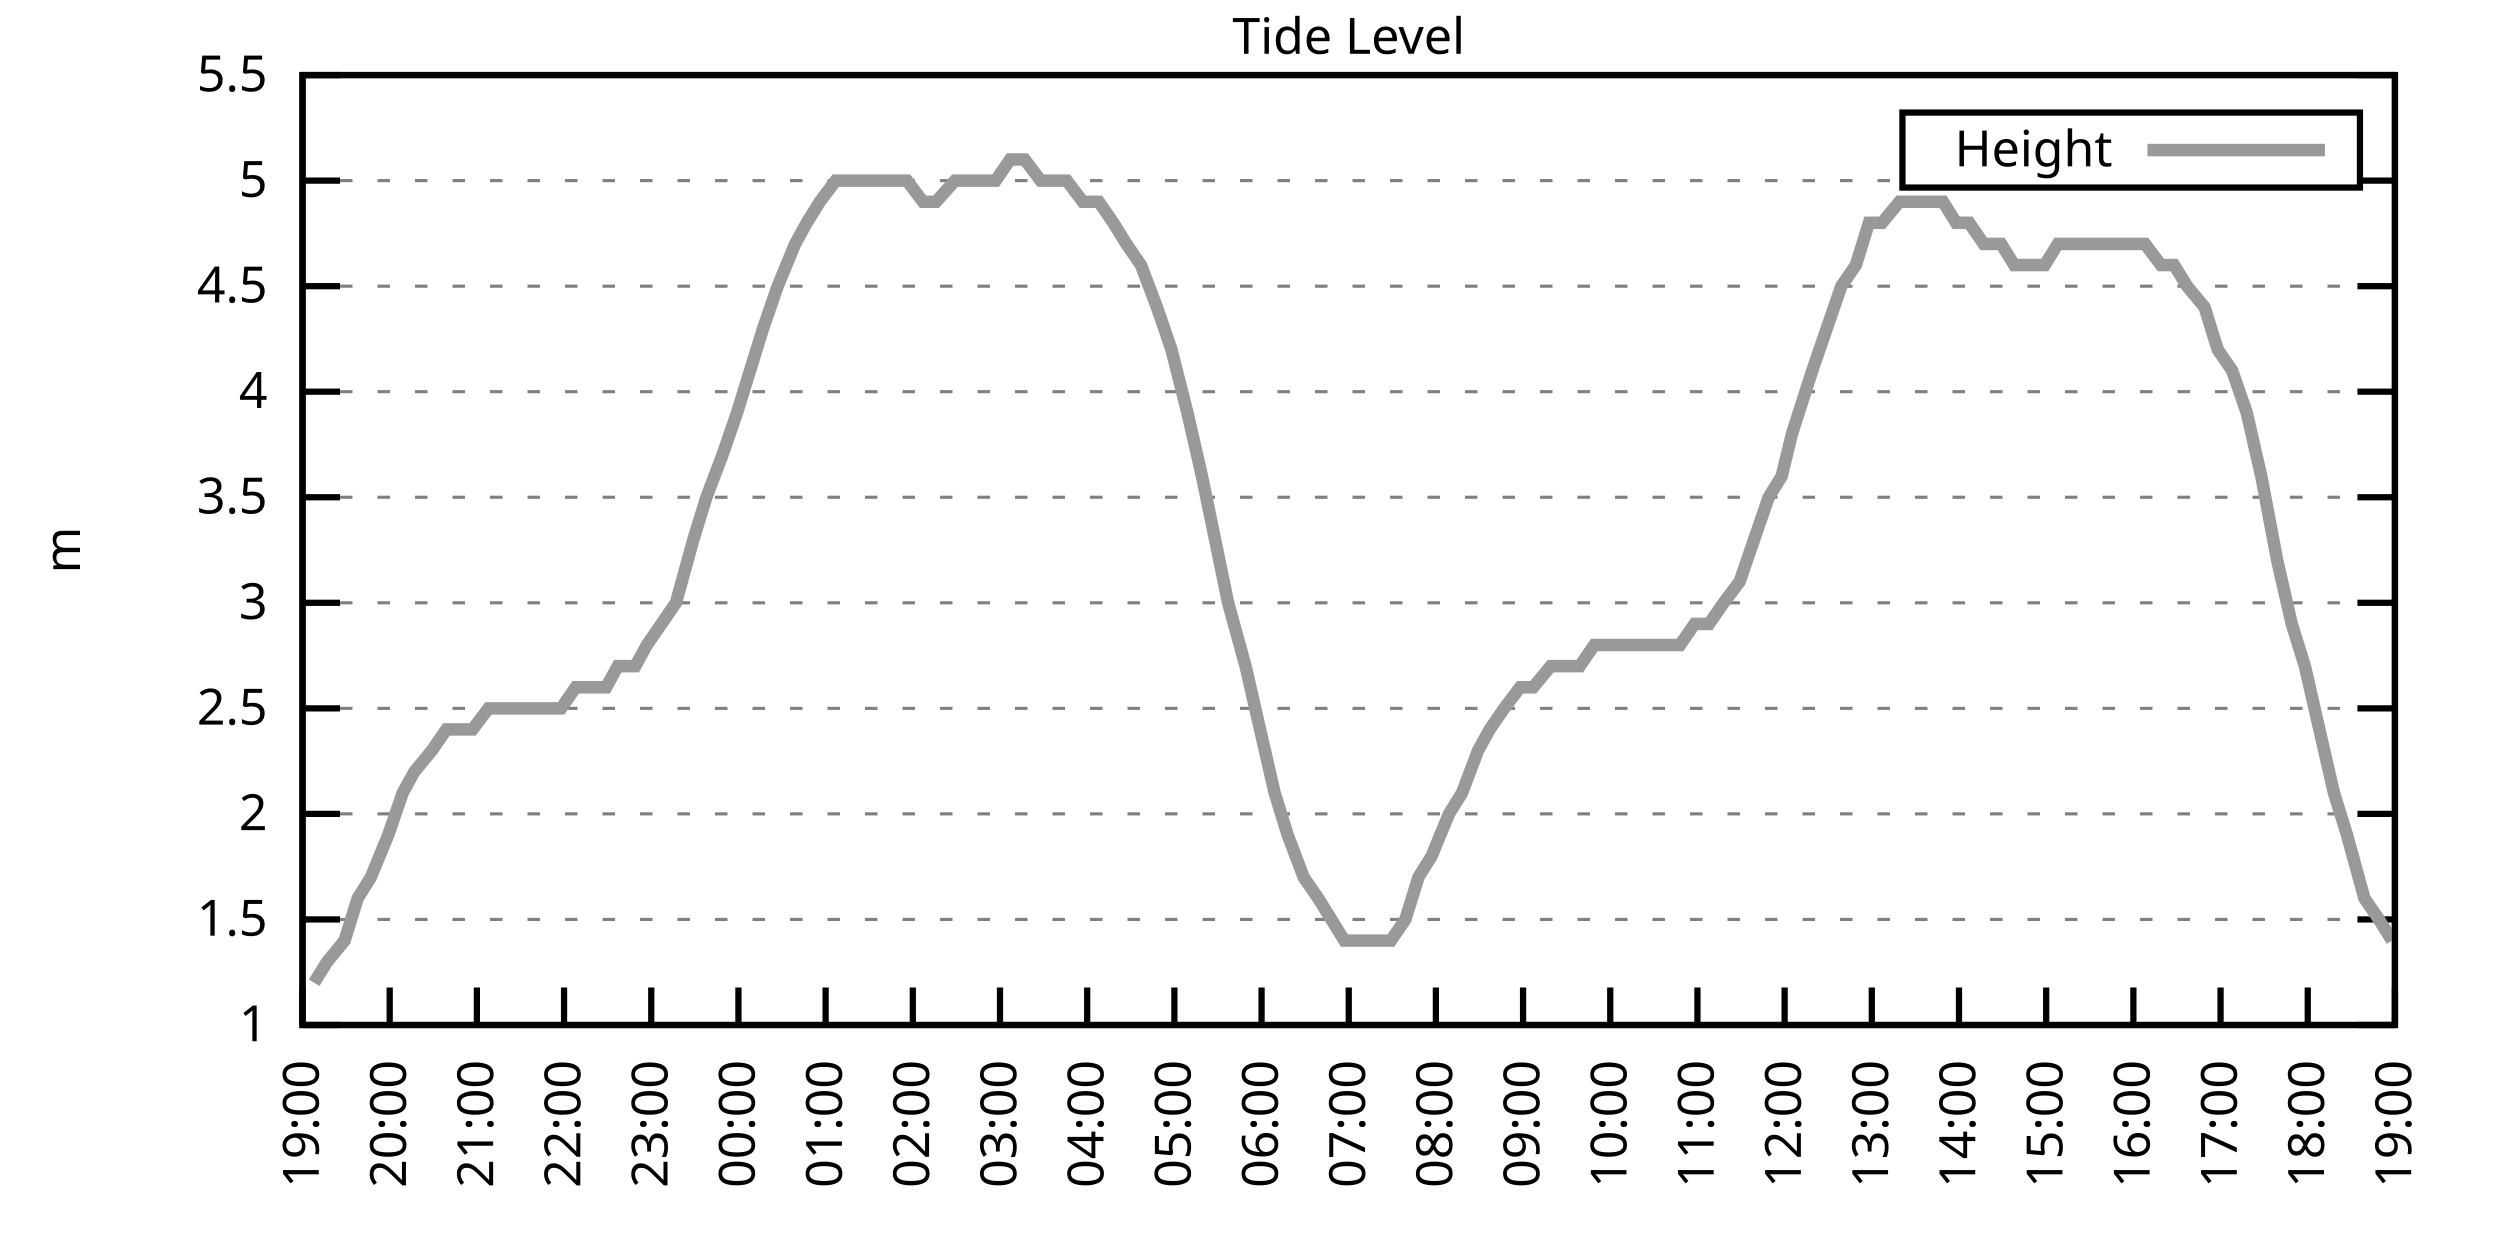
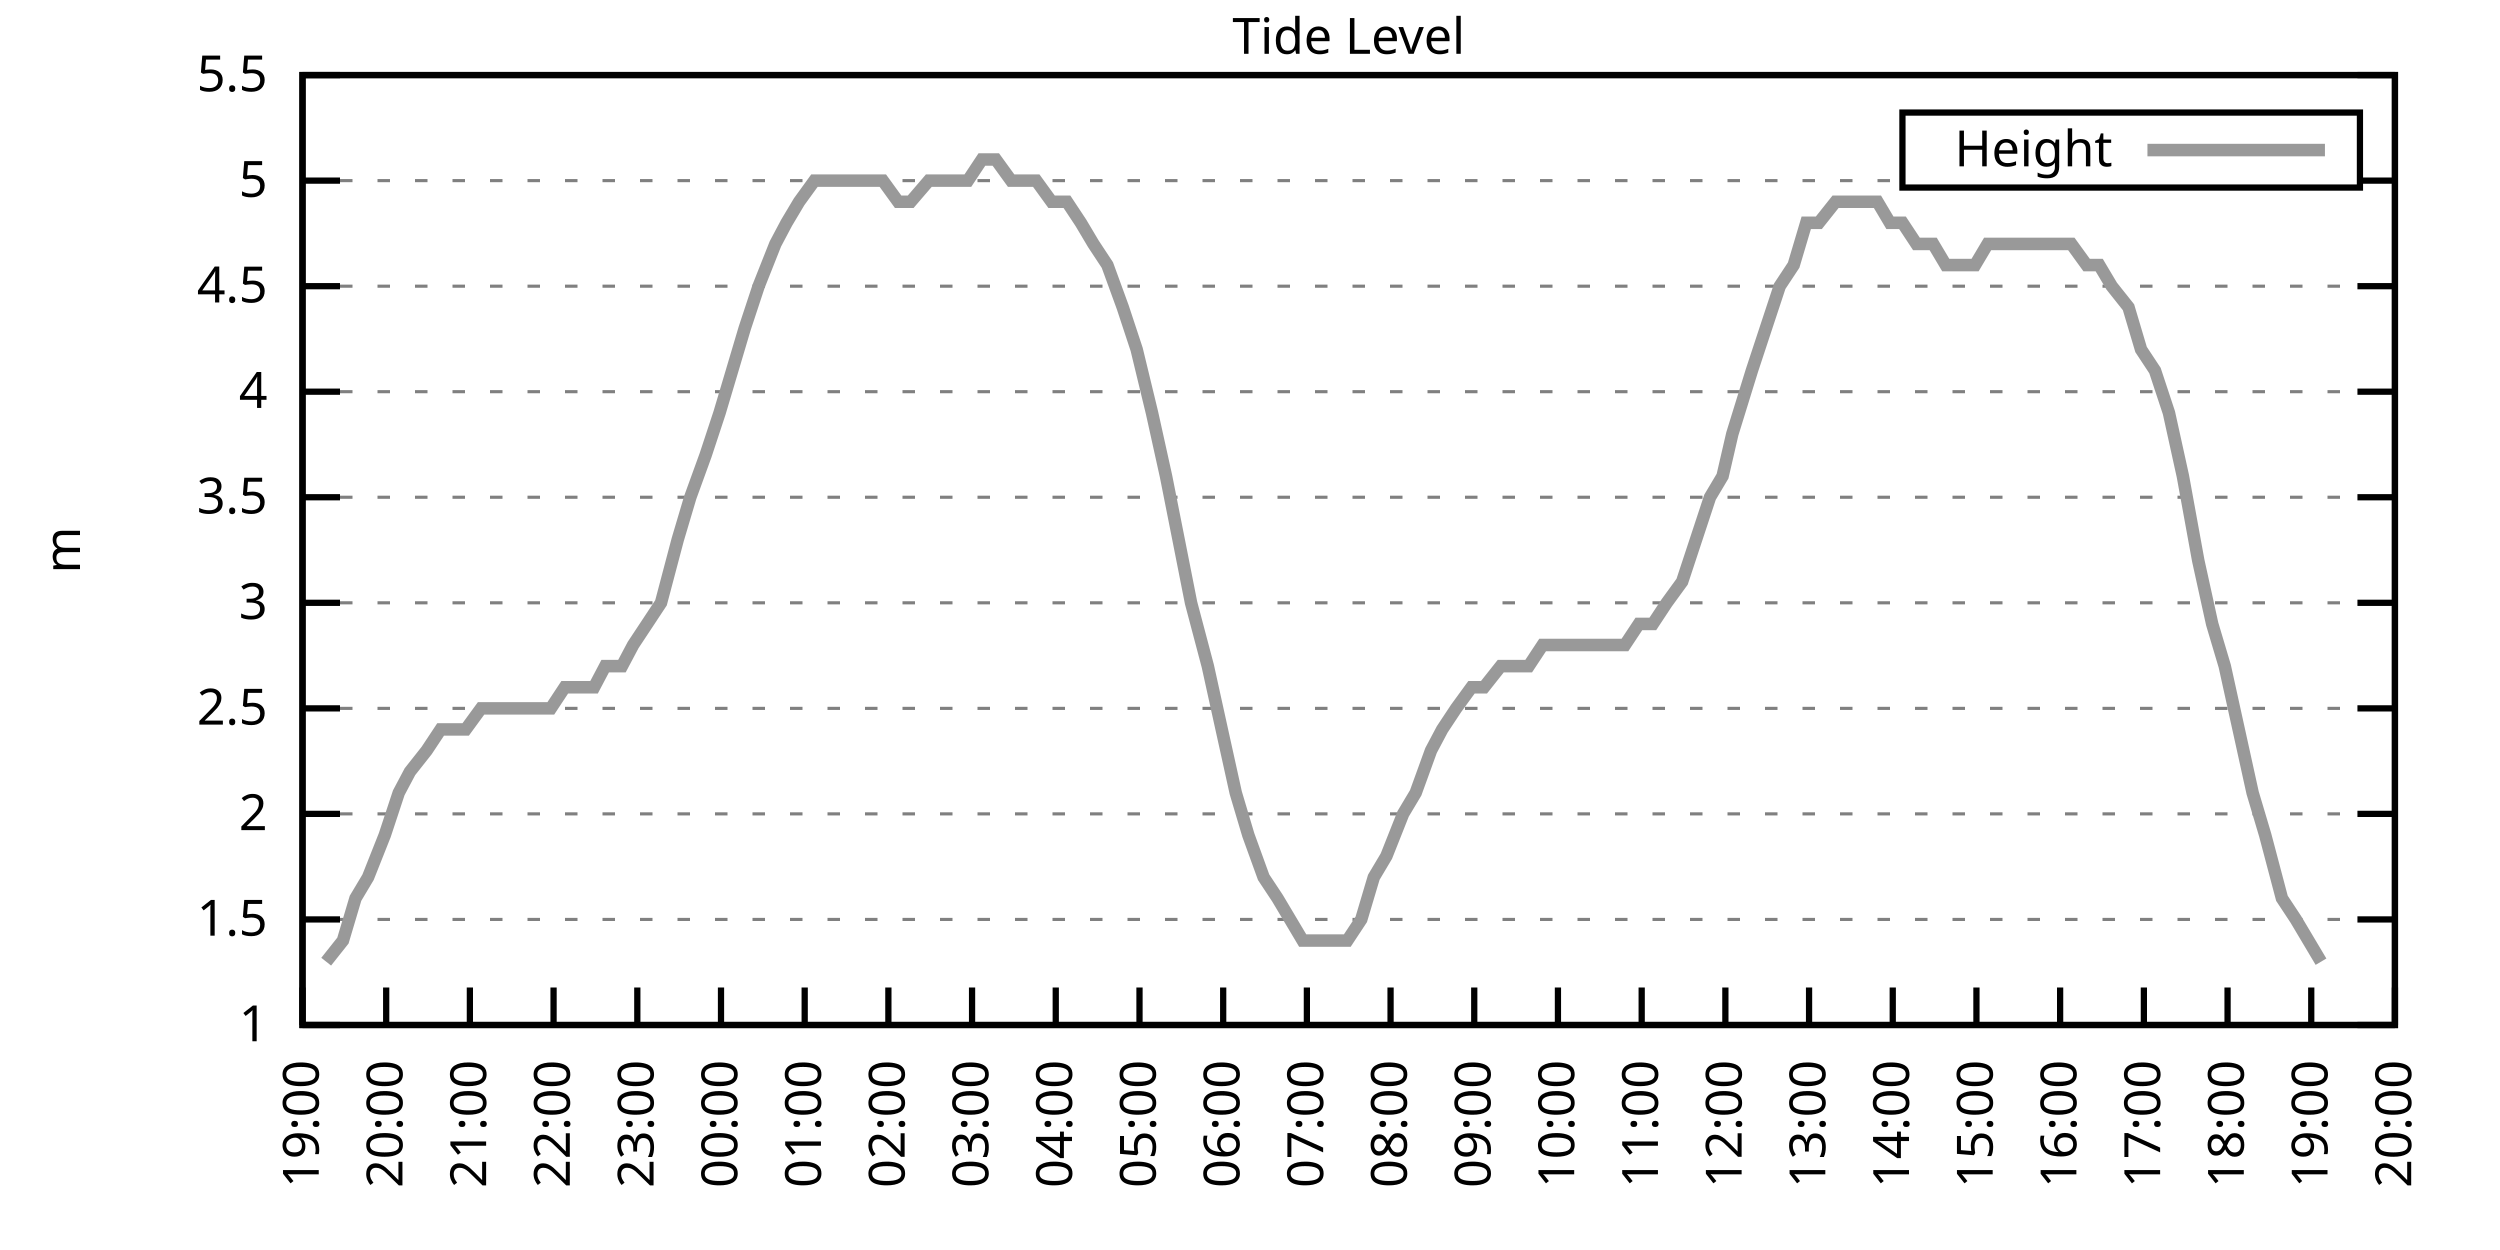
<svg xmlns="http://www.w3.org/2000/svg" xmlns:xlink="http://www.w3.org/1999/xlink" width="400" height="200" viewBox="0 0 400 200">
  <g id="gnuplot_canvas">
    <rect x="0" y="0" width="400" height="200" fill="none" />
    <defs>
      <circle id="gpDot" r="0.5" stroke-width="0.5" stroke="currentColor" />
      <path id="gpPt0" stroke-width="0.333" stroke="currentColor" d="M-1,0 h2 M0,-1 v2" />
      <path id="gpPt1" stroke-width="0.333" stroke="currentColor" d="M-1,-1 L1,1 M1,-1 L-1,1" />
      <path id="gpPt2" stroke-width="0.333" stroke="currentColor" d="M-1,0 L1,0 M0,-1 L0,1 M-1,-1 L1,1 M-1,1 L1,-1" />
      <rect id="gpPt3" stroke-width="0.333" stroke="currentColor" x="-1" y="-1" width="2" height="2" />
      <rect id="gpPt4" stroke-width="0.333" stroke="currentColor" fill="currentColor" x="-1" y="-1" width="2" height="2" />
      <circle id="gpPt5" stroke-width="0.333" stroke="currentColor" cx="0" cy="0" r="1" />
      <use xlink:href="#gpPt5" id="gpPt6" fill="currentColor" stroke="none" />
      <path id="gpPt7" stroke-width="0.333" stroke="currentColor" d="M0,-1.33 L-1.33,0.67 L1.33,0.67 z" />
      <use xlink:href="#gpPt7" id="gpPt8" fill="currentColor" stroke="none" />
      <use xlink:href="#gpPt7" id="gpPt9" stroke="currentColor" transform="rotate(180)" />
      <use xlink:href="#gpPt9" id="gpPt10" fill="currentColor" stroke="none" />
      <use xlink:href="#gpPt3" id="gpPt11" stroke="currentColor" transform="rotate(45)" />
      <use xlink:href="#gpPt11" id="gpPt12" fill="currentColor" stroke="none" />
      <path id="gpPt13" stroke-width="0.333" stroke="currentColor" d="M0,1.330 L1.265,0.411 L0.782,-1.067 L-0.782,-1.076 L-1.265,0.411 z" />
      <use xlink:href="#gpPt13" id="gpPt14" fill="currentColor" stroke="none" />
      <filter id="textbox" filterUnits="objectBoundingBox" x="0" y="0" height="1" width="1">
        <feFlood flood-color="white" flood-opacity="1" result="bgnd" />
        <feComposite in="SourceGraphic" in2="bgnd" operator="atop" />
      </filter>
      <filter id="greybox" filterUnits="objectBoundingBox" x="0" y="0" height="1" width="1">
        <feFlood flood-color="lightgrey" flood-opacity="1" result="grey" />
        <feComposite in="SourceGraphic" in2="grey" operator="atop" />
      </filter>
    </defs>
    <g fill="none" color="white" stroke="currentColor" stroke-width="1.00" stroke-linecap="butt" stroke-linejoin="miter">
</g>
    <g fill="none" color="black" stroke="currentColor" stroke-width="1.00" stroke-linecap="butt" stroke-linejoin="miter">
      <g stroke="none" shape-rendering="crispEdges">
        <polygon fill="rgb(255, 255, 255)" points="48.40,164.00 383.18,164.00 383.18,12.02 48.40,12.02 " />
      </g>
    </g>
    <g fill="none" color="black" stroke="currentColor" stroke-width="1.00" stroke-linecap="butt" stroke-linejoin="miter">
</g>
    <g fill="none" color="black" stroke="black" stroke-width="0.50" stroke-linecap="butt" stroke-linejoin="miter">
</g>
    <g fill="none" color="gray" stroke="currentColor" stroke-width="0.50" stroke-linecap="butt" stroke-linejoin="miter">
      <path stroke="gray" stroke-dasharray="2,4" class="gridline" d="M48.40,164.00 L383.19,164.00  " />
    </g>
    <g fill="none" color="gray" stroke="gray" stroke-width="1.00" stroke-linecap="butt" stroke-linejoin="miter">
</g>
    <g fill="none" color="black" stroke="currentColor" stroke-width="1.00" stroke-linecap="butt" stroke-linejoin="miter">
      <path stroke="black" d="M48.40,164.00 L54.40,164.00 M383.19,164.00 L377.19,164.00  " />
      <g transform="translate(42.80,166.60)" stroke="none" fill="black" font-family="Sans" font-size="8.00" text-anchor="end">
        <text>
          <tspan font-family="Sans"> 1</tspan>
        </text>
      </g>
    </g>
    <g fill="none" color="black" stroke="currentColor" stroke-width="1.00" stroke-linecap="butt" stroke-linejoin="miter">
</g>
    <g fill="none" color="black" stroke="black" stroke-width="0.50" stroke-linecap="butt" stroke-linejoin="miter">
</g>
    <g fill="none" color="gray" stroke="currentColor" stroke-width="0.50" stroke-linecap="butt" stroke-linejoin="miter">
      <path stroke="gray" stroke-dasharray="2,4" class="gridline" d="M48.40,147.11 L383.19,147.11  " />
    </g>
    <g fill="none" color="gray" stroke="gray" stroke-width="1.00" stroke-linecap="butt" stroke-linejoin="miter">
</g>
    <g fill="none" color="black" stroke="currentColor" stroke-width="1.00" stroke-linecap="butt" stroke-linejoin="miter">
      <path stroke="black" d="M48.40,147.11 L54.40,147.11 M383.19,147.11 L377.19,147.11  " />
      <g transform="translate(42.80,149.71)" stroke="none" fill="black" font-family="Sans" font-size="8.00" text-anchor="end">
        <text>
          <tspan font-family="Sans"> 1.5</tspan>
        </text>
      </g>
    </g>
    <g fill="none" color="black" stroke="currentColor" stroke-width="1.00" stroke-linecap="butt" stroke-linejoin="miter">
</g>
    <g fill="none" color="black" stroke="black" stroke-width="0.50" stroke-linecap="butt" stroke-linejoin="miter">
</g>
    <g fill="none" color="gray" stroke="currentColor" stroke-width="0.50" stroke-linecap="butt" stroke-linejoin="miter">
      <path stroke="gray" stroke-dasharray="2,4" class="gridline" d="M48.40,130.22 L383.19,130.22  " />
    </g>
    <g fill="none" color="gray" stroke="gray" stroke-width="1.00" stroke-linecap="butt" stroke-linejoin="miter">
</g>
    <g fill="none" color="black" stroke="currentColor" stroke-width="1.00" stroke-linecap="butt" stroke-linejoin="miter">
      <path stroke="black" d="M48.40,130.22 L54.40,130.22 M383.19,130.22 L377.19,130.22  " />
      <g transform="translate(42.80,132.82)" stroke="none" fill="black" font-family="Sans" font-size="8.00" text-anchor="end">
        <text>
          <tspan font-family="Sans"> 2</tspan>
        </text>
      </g>
    </g>
    <g fill="none" color="black" stroke="currentColor" stroke-width="1.00" stroke-linecap="butt" stroke-linejoin="miter">
</g>
    <g fill="none" color="black" stroke="black" stroke-width="0.50" stroke-linecap="butt" stroke-linejoin="miter">
</g>
    <g fill="none" color="gray" stroke="currentColor" stroke-width="0.50" stroke-linecap="butt" stroke-linejoin="miter">
      <path stroke="gray" stroke-dasharray="2,4" class="gridline" d="M48.40,113.34 L383.19,113.34  " />
    </g>
    <g fill="none" color="gray" stroke="gray" stroke-width="1.00" stroke-linecap="butt" stroke-linejoin="miter">
</g>
    <g fill="none" color="black" stroke="currentColor" stroke-width="1.00" stroke-linecap="butt" stroke-linejoin="miter">
      <path stroke="black" d="M48.40,113.34 L54.40,113.34 M383.19,113.34 L377.19,113.34  " />
      <g transform="translate(42.80,115.94)" stroke="none" fill="black" font-family="Sans" font-size="8.00" text-anchor="end">
        <text>
          <tspan font-family="Sans"> 2.5</tspan>
        </text>
      </g>
    </g>
    <g fill="none" color="black" stroke="currentColor" stroke-width="1.00" stroke-linecap="butt" stroke-linejoin="miter">
</g>
    <g fill="none" color="black" stroke="black" stroke-width="0.50" stroke-linecap="butt" stroke-linejoin="miter">
</g>
    <g fill="none" color="gray" stroke="currentColor" stroke-width="0.50" stroke-linecap="butt" stroke-linejoin="miter">
      <path stroke="gray" stroke-dasharray="2,4" class="gridline" d="M48.40,96.45 L383.19,96.45  " />
    </g>
    <g fill="none" color="gray" stroke="gray" stroke-width="1.00" stroke-linecap="butt" stroke-linejoin="miter">
</g>
    <g fill="none" color="black" stroke="currentColor" stroke-width="1.00" stroke-linecap="butt" stroke-linejoin="miter">
      <path stroke="black" d="M48.40,96.45 L54.40,96.45 M383.19,96.45 L377.19,96.45  " />
      <g transform="translate(42.80,99.05)" stroke="none" fill="black" font-family="Sans" font-size="8.00" text-anchor="end">
        <text>
          <tspan font-family="Sans"> 3</tspan>
        </text>
      </g>
    </g>
    <g fill="none" color="black" stroke="currentColor" stroke-width="1.00" stroke-linecap="butt" stroke-linejoin="miter">
</g>
    <g fill="none" color="black" stroke="black" stroke-width="0.50" stroke-linecap="butt" stroke-linejoin="miter">
</g>
    <g fill="none" color="gray" stroke="currentColor" stroke-width="0.50" stroke-linecap="butt" stroke-linejoin="miter">
      <path stroke="gray" stroke-dasharray="2,4" class="gridline" d="M48.40,79.56 L383.19,79.56  " />
    </g>
    <g fill="none" color="gray" stroke="gray" stroke-width="1.00" stroke-linecap="butt" stroke-linejoin="miter">
</g>
    <g fill="none" color="black" stroke="currentColor" stroke-width="1.00" stroke-linecap="butt" stroke-linejoin="miter">
      <path stroke="black" d="M48.40,79.56 L54.40,79.56 M383.19,79.56 L377.19,79.56  " />
      <g transform="translate(42.80,82.16)" stroke="none" fill="black" font-family="Sans" font-size="8.00" text-anchor="end">
        <text>
          <tspan font-family="Sans"> 3.5</tspan>
        </text>
      </g>
    </g>
    <g fill="none" color="black" stroke="currentColor" stroke-width="1.00" stroke-linecap="butt" stroke-linejoin="miter">
</g>
    <g fill="none" color="black" stroke="black" stroke-width="0.50" stroke-linecap="butt" stroke-linejoin="miter">
</g>
    <g fill="none" color="gray" stroke="currentColor" stroke-width="0.50" stroke-linecap="butt" stroke-linejoin="miter">
      <path stroke="gray" stroke-dasharray="2,4" class="gridline" d="M48.40,62.67 L383.19,62.67  " />
    </g>
    <g fill="none" color="gray" stroke="gray" stroke-width="1.00" stroke-linecap="butt" stroke-linejoin="miter">
</g>
    <g fill="none" color="black" stroke="currentColor" stroke-width="1.00" stroke-linecap="butt" stroke-linejoin="miter">
      <path stroke="black" d="M48.40,62.67 L54.40,62.67 M383.19,62.67 L377.19,62.67  " />
      <g transform="translate(42.80,65.27)" stroke="none" fill="black" font-family="Sans" font-size="8.00" text-anchor="end">
        <text>
          <tspan font-family="Sans"> 4</tspan>
        </text>
      </g>
    </g>
    <g fill="none" color="black" stroke="currentColor" stroke-width="1.00" stroke-linecap="butt" stroke-linejoin="miter">
</g>
    <g fill="none" color="black" stroke="black" stroke-width="0.50" stroke-linecap="butt" stroke-linejoin="miter">
</g>
    <g fill="none" color="gray" stroke="currentColor" stroke-width="0.50" stroke-linecap="butt" stroke-linejoin="miter">
      <path stroke="gray" stroke-dasharray="2,4" class="gridline" d="M48.40,45.79 L383.19,45.79  " />
    </g>
    <g fill="none" color="gray" stroke="gray" stroke-width="1.00" stroke-linecap="butt" stroke-linejoin="miter">
</g>
    <g fill="none" color="black" stroke="currentColor" stroke-width="1.00" stroke-linecap="butt" stroke-linejoin="miter">
      <path stroke="black" d="M48.40,45.79 L54.40,45.79 M383.19,45.79 L377.19,45.79  " />
      <g transform="translate(42.80,48.39)" stroke="none" fill="black" font-family="Sans" font-size="8.00" text-anchor="end">
        <text>
          <tspan font-family="Sans"> 4.5</tspan>
        </text>
      </g>
    </g>
    <g fill="none" color="black" stroke="currentColor" stroke-width="1.00" stroke-linecap="butt" stroke-linejoin="miter">
</g>
    <g fill="none" color="black" stroke="black" stroke-width="0.50" stroke-linecap="butt" stroke-linejoin="miter">
</g>
    <g fill="none" color="gray" stroke="currentColor" stroke-width="0.50" stroke-linecap="butt" stroke-linejoin="miter">
      <path stroke="gray" stroke-dasharray="2,4" class="gridline" d="M48.40,28.90 L304.39,28.90 M377.59,28.90 L383.19,28.90  " />
    </g>
    <g fill="none" color="gray" stroke="gray" stroke-width="1.00" stroke-linecap="butt" stroke-linejoin="miter">
</g>
    <g fill="none" color="black" stroke="currentColor" stroke-width="1.00" stroke-linecap="butt" stroke-linejoin="miter">
      <path stroke="black" d="M48.40,28.90 L54.40,28.90 M383.19,28.90 L377.19,28.90  " />
      <g transform="translate(42.80,31.50)" stroke="none" fill="black" font-family="Sans" font-size="8.00" text-anchor="end">
        <text>
          <tspan font-family="Sans"> 5</tspan>
        </text>
      </g>
    </g>
    <g fill="none" color="black" stroke="currentColor" stroke-width="1.00" stroke-linecap="butt" stroke-linejoin="miter">
</g>
    <g fill="none" color="black" stroke="black" stroke-width="0.50" stroke-linecap="butt" stroke-linejoin="miter">
</g>
    <g fill="none" color="gray" stroke="currentColor" stroke-width="0.50" stroke-linecap="butt" stroke-linejoin="miter">
      <path stroke="gray" stroke-dasharray="2,4" class="gridline" d="M48.40,12.01 L383.19,12.01  " />
    </g>
    <g fill="none" color="gray" stroke="gray" stroke-width="1.00" stroke-linecap="butt" stroke-linejoin="miter">
</g>
    <g fill="none" color="black" stroke="currentColor" stroke-width="1.00" stroke-linecap="butt" stroke-linejoin="miter">
      <path stroke="black" d="M48.40,12.01 L54.40,12.01 M383.19,12.01 L377.19,12.01  " />
      <g transform="translate(42.80,14.61)" stroke="none" fill="black" font-family="Sans" font-size="8.00" text-anchor="end">
        <text>
          <tspan font-family="Sans"> 5.5</tspan>
        </text>
      </g>
    </g>
    <g fill="none" color="black" stroke="currentColor" stroke-width="1.00" stroke-linecap="butt" stroke-linejoin="miter">
      <path stroke="black" d="M48.40,164.00 L48.40,158.00  " />
      <g transform="translate(51.00,169.60) rotate(270.00)" stroke="none" fill="black" font-family="Sans" font-size="8.00" text-anchor="end">
        <text>
          <tspan font-family="Sans">19:00</tspan>
        </text>
      </g>
    </g>
    <g fill="none" color="black" stroke="currentColor" stroke-width="1.00" stroke-linecap="butt" stroke-linejoin="miter">
-       <path stroke="black" d="M62.35,164.00 L62.35,158.00  " />
-       <g transform="translate(64.95,169.60) rotate(270.00)" stroke="none" fill="black" font-family="Sans" font-size="8.00" text-anchor="end">
+       <path stroke="black" d="M61.79,164.00 L61.79,158.00  " />
+       <g transform="translate(64.39,169.60) rotate(270.00)" stroke="none" fill="black" font-family="Sans" font-size="8.00" text-anchor="end">
        <text>
          <tspan font-family="Sans">20:00</tspan>
        </text>
      </g>
    </g>
    <g fill="none" color="black" stroke="currentColor" stroke-width="1.00" stroke-linecap="butt" stroke-linejoin="miter">
-       <path stroke="black" d="M76.30,164.00 L76.30,158.00  " />
-       <g transform="translate(78.90,169.60) rotate(270.00)" stroke="none" fill="black" font-family="Sans" font-size="8.00" text-anchor="end">
+       <path stroke="black" d="M75.18,164.00 L75.18,158.00  " />
+       <g transform="translate(77.78,169.60) rotate(270.00)" stroke="none" fill="black" font-family="Sans" font-size="8.00" text-anchor="end">
        <text>
          <tspan font-family="Sans">21:00</tspan>
        </text>
      </g>
    </g>
    <g fill="none" color="black" stroke="currentColor" stroke-width="1.00" stroke-linecap="butt" stroke-linejoin="miter">
-       <path stroke="black" d="M90.25,164.00 L90.25,158.00  " />
-       <g transform="translate(92.85,169.60) rotate(270.00)" stroke="none" fill="black" font-family="Sans" font-size="8.00" text-anchor="end">
+       <path stroke="black" d="M88.57,164.00 L88.57,158.00  " />
+       <g transform="translate(91.17,169.60) rotate(270.00)" stroke="none" fill="black" font-family="Sans" font-size="8.00" text-anchor="end">
        <text>
          <tspan font-family="Sans">22:00</tspan>
        </text>
      </g>
    </g>
    <g fill="none" color="black" stroke="currentColor" stroke-width="1.00" stroke-linecap="butt" stroke-linejoin="miter">
-       <path stroke="black" d="M104.20,164.00 L104.20,158.00  " />
-       <g transform="translate(106.80,169.60) rotate(270.00)" stroke="none" fill="black" font-family="Sans" font-size="8.00" text-anchor="end">
+       <path stroke="black" d="M101.97,164.00 L101.97,158.00  " />
+       <g transform="translate(104.57,169.60) rotate(270.00)" stroke="none" fill="black" font-family="Sans" font-size="8.00" text-anchor="end">
        <text>
          <tspan font-family="Sans">23:00</tspan>
        </text>
      </g>
    </g>
    <g fill="none" color="black" stroke="currentColor" stroke-width="1.00" stroke-linecap="butt" stroke-linejoin="miter">
-       <path stroke="black" d="M118.15,164.00 L118.15,158.00  " />
-       <g transform="translate(120.75,169.60) rotate(270.00)" stroke="none" fill="black" font-family="Sans" font-size="8.00" text-anchor="end">
+       <path stroke="black" d="M115.36,164.00 L115.36,158.00  " />
+       <g transform="translate(117.96,169.60) rotate(270.00)" stroke="none" fill="black" font-family="Sans" font-size="8.00" text-anchor="end">
        <text>
          <tspan font-family="Sans">00:00</tspan>
        </text>
      </g>
    </g>
    <g fill="none" color="black" stroke="currentColor" stroke-width="1.00" stroke-linecap="butt" stroke-linejoin="miter">
-       <path stroke="black" d="M132.10,164.00 L132.10,158.00  " />
-       <g transform="translate(134.70,169.60) rotate(270.00)" stroke="none" fill="black" font-family="Sans" font-size="8.00" text-anchor="end">
+       <path stroke="black" d="M128.75,164.00 L128.75,158.00  " />
+       <g transform="translate(131.35,169.60) rotate(270.00)" stroke="none" fill="black" font-family="Sans" font-size="8.00" text-anchor="end">
        <text>
          <tspan font-family="Sans">01:00</tspan>
        </text>
      </g>
    </g>
    <g fill="none" color="black" stroke="currentColor" stroke-width="1.00" stroke-linecap="butt" stroke-linejoin="miter">
-       <path stroke="black" d="M146.05,164.00 L146.05,158.00  " />
-       <g transform="translate(148.65,169.60) rotate(270.00)" stroke="none" fill="black" font-family="Sans" font-size="8.00" text-anchor="end">
+       <path stroke="black" d="M142.14,164.00 L142.14,158.00  " />
+       <g transform="translate(144.74,169.60) rotate(270.00)" stroke="none" fill="black" font-family="Sans" font-size="8.00" text-anchor="end">
        <text>
          <tspan font-family="Sans">02:00</tspan>
        </text>
      </g>
    </g>
    <g fill="none" color="black" stroke="currentColor" stroke-width="1.00" stroke-linecap="butt" stroke-linejoin="miter">
-       <path stroke="black" d="M160.00,164.00 L160.00,158.00  " />
-       <g transform="translate(162.60,169.60) rotate(270.00)" stroke="none" fill="black" font-family="Sans" font-size="8.00" text-anchor="end">
+       <path stroke="black" d="M155.53,164.00 L155.53,158.00  " />
+       <g transform="translate(158.13,169.60) rotate(270.00)" stroke="none" fill="black" font-family="Sans" font-size="8.00" text-anchor="end">
        <text>
          <tspan font-family="Sans">03:00</tspan>
        </text>
      </g>
    </g>
    <g fill="none" color="black" stroke="currentColor" stroke-width="1.00" stroke-linecap="butt" stroke-linejoin="miter">
-       <path stroke="black" d="M173.95,164.00 L173.95,158.00  " />
-       <g transform="translate(176.55,169.60) rotate(270.00)" stroke="none" fill="black" font-family="Sans" font-size="8.00" text-anchor="end">
+       <path stroke="black" d="M168.92,164.00 L168.92,158.00  " />
+       <g transform="translate(171.52,169.60) rotate(270.00)" stroke="none" fill="black" font-family="Sans" font-size="8.00" text-anchor="end">
        <text>
          <tspan font-family="Sans">04:00</tspan>
        </text>
      </g>
    </g>
    <g fill="none" color="black" stroke="currentColor" stroke-width="1.00" stroke-linecap="butt" stroke-linejoin="miter">
-       <path stroke="black" d="M187.90,164.00 L187.90,158.00  " />
-       <g transform="translate(190.50,169.60) rotate(270.00)" stroke="none" fill="black" font-family="Sans" font-size="8.00" text-anchor="end">
+       <path stroke="black" d="M182.32,164.00 L182.32,158.00  " />
+       <g transform="translate(184.92,169.60) rotate(270.00)" stroke="none" fill="black" font-family="Sans" font-size="8.00" text-anchor="end">
        <text>
          <tspan font-family="Sans">05:00</tspan>
        </text>
      </g>
    </g>
    <g fill="none" color="black" stroke="currentColor" stroke-width="1.00" stroke-linecap="butt" stroke-linejoin="miter">
-       <path stroke="black" d="M201.85,164.00 L201.85,158.00  " />
-       <g transform="translate(204.45,169.60) rotate(270.00)" stroke="none" fill="black" font-family="Sans" font-size="8.00" text-anchor="end">
+       <path stroke="black" d="M195.71,164.00 L195.71,158.00  " />
+       <g transform="translate(198.31,169.60) rotate(270.00)" stroke="none" fill="black" font-family="Sans" font-size="8.00" text-anchor="end">
        <text>
          <tspan font-family="Sans">06:00</tspan>
        </text>
      </g>
    </g>
    <g fill="none" color="black" stroke="currentColor" stroke-width="1.00" stroke-linecap="butt" stroke-linejoin="miter">
-       <path stroke="black" d="M215.80,164.00 L215.80,158.00  " />
-       <g transform="translate(218.40,169.60) rotate(270.00)" stroke="none" fill="black" font-family="Sans" font-size="8.00" text-anchor="end">
+       <path stroke="black" d="M209.10,164.00 L209.10,158.00  " />
+       <g transform="translate(211.70,169.60) rotate(270.00)" stroke="none" fill="black" font-family="Sans" font-size="8.00" text-anchor="end">
        <text>
          <tspan font-family="Sans">07:00</tspan>
        </text>
      </g>
    </g>
    <g fill="none" color="black" stroke="currentColor" stroke-width="1.00" stroke-linecap="butt" stroke-linejoin="miter">
-       <path stroke="black" d="M229.74,164.00 L229.74,158.00  " />
-       <g transform="translate(232.34,169.60) rotate(270.00)" stroke="none" fill="black" font-family="Sans" font-size="8.00" text-anchor="end">
+       <path stroke="black" d="M222.49,164.00 L222.49,158.00  " />
+       <g transform="translate(225.09,169.60) rotate(270.00)" stroke="none" fill="black" font-family="Sans" font-size="8.00" text-anchor="end">
        <text>
          <tspan font-family="Sans">08:00</tspan>
        </text>
      </g>
    </g>
    <g fill="none" color="black" stroke="currentColor" stroke-width="1.00" stroke-linecap="butt" stroke-linejoin="miter">
-       <path stroke="black" d="M243.69,164.00 L243.69,158.00  " />
-       <g transform="translate(246.29,169.60) rotate(270.00)" stroke="none" fill="black" font-family="Sans" font-size="8.00" text-anchor="end">
+       <path stroke="black" d="M235.88,164.00 L235.88,158.00  " />
+       <g transform="translate(238.48,169.60) rotate(270.00)" stroke="none" fill="black" font-family="Sans" font-size="8.00" text-anchor="end">
        <text>
          <tspan font-family="Sans">09:00</tspan>
        </text>
      </g>
    </g>
    <g fill="none" color="black" stroke="currentColor" stroke-width="1.00" stroke-linecap="butt" stroke-linejoin="miter">
-       <path stroke="black" d="M257.64,164.00 L257.64,158.00  " />
-       <g transform="translate(260.24,169.60) rotate(270.00)" stroke="none" fill="black" font-family="Sans" font-size="8.00" text-anchor="end">
+       <path stroke="black" d="M249.27,164.00 L249.27,158.00  " />
+       <g transform="translate(251.87,169.60) rotate(270.00)" stroke="none" fill="black" font-family="Sans" font-size="8.00" text-anchor="end">
        <text>
          <tspan font-family="Sans">10:00</tspan>
        </text>
      </g>
    </g>
    <g fill="none" color="black" stroke="currentColor" stroke-width="1.00" stroke-linecap="butt" stroke-linejoin="miter">
-       <path stroke="black" d="M271.59,164.00 L271.59,158.00  " />
-       <g transform="translate(274.19,169.60) rotate(270.00)" stroke="none" fill="black" font-family="Sans" font-size="8.00" text-anchor="end">
+       <path stroke="black" d="M262.67,164.00 L262.67,158.00  " />
+       <g transform="translate(265.27,169.60) rotate(270.00)" stroke="none" fill="black" font-family="Sans" font-size="8.00" text-anchor="end">
        <text>
          <tspan font-family="Sans">11:00</tspan>
        </text>
      </g>
    </g>
    <g fill="none" color="black" stroke="currentColor" stroke-width="1.00" stroke-linecap="butt" stroke-linejoin="miter">
-       <path stroke="black" d="M285.54,164.00 L285.54,158.00  " />
-       <g transform="translate(288.14,169.60) rotate(270.00)" stroke="none" fill="black" font-family="Sans" font-size="8.00" text-anchor="end">
+       <path stroke="black" d="M276.06,164.00 L276.06,158.00  " />
+       <g transform="translate(278.66,169.60) rotate(270.00)" stroke="none" fill="black" font-family="Sans" font-size="8.00" text-anchor="end">
        <text>
          <tspan font-family="Sans">12:00</tspan>
        </text>
      </g>
    </g>
    <g fill="none" color="black" stroke="currentColor" stroke-width="1.00" stroke-linecap="butt" stroke-linejoin="miter">
-       <path stroke="black" d="M299.49,164.00 L299.49,158.00  " />
-       <g transform="translate(302.09,169.60) rotate(270.00)" stroke="none" fill="black" font-family="Sans" font-size="8.00" text-anchor="end">
+       <path stroke="black" d="M289.45,164.00 L289.45,158.00  " />
+       <g transform="translate(292.05,169.60) rotate(270.00)" stroke="none" fill="black" font-family="Sans" font-size="8.00" text-anchor="end">
        <text>
          <tspan font-family="Sans">13:00</tspan>
        </text>
      </g>
    </g>
    <g fill="none" color="black" stroke="currentColor" stroke-width="1.00" stroke-linecap="butt" stroke-linejoin="miter">
-       <path stroke="black" d="M313.44,164.00 L313.44,158.00  " />
-       <g transform="translate(316.04,169.60) rotate(270.00)" stroke="none" fill="black" font-family="Sans" font-size="8.00" text-anchor="end">
+       <path stroke="black" d="M302.84,164.00 L302.84,158.00  " />
+       <g transform="translate(305.44,169.60) rotate(270.00)" stroke="none" fill="black" font-family="Sans" font-size="8.00" text-anchor="end">
        <text>
          <tspan font-family="Sans">14:00</tspan>
        </text>
      </g>
    </g>
    <g fill="none" color="black" stroke="currentColor" stroke-width="1.00" stroke-linecap="butt" stroke-linejoin="miter">
-       <path stroke="black" d="M327.39,164.00 L327.39,158.00  " />
-       <g transform="translate(329.99,169.60) rotate(270.00)" stroke="none" fill="black" font-family="Sans" font-size="8.00" text-anchor="end">
+       <path stroke="black" d="M316.23,164.00 L316.23,158.00  " />
+       <g transform="translate(318.83,169.60) rotate(270.00)" stroke="none" fill="black" font-family="Sans" font-size="8.00" text-anchor="end">
        <text>
          <tspan font-family="Sans">15:00</tspan>
        </text>
      </g>
    </g>
    <g fill="none" color="black" stroke="currentColor" stroke-width="1.00" stroke-linecap="butt" stroke-linejoin="miter">
-       <path stroke="black" d="M341.34,164.00 L341.34,158.00  " />
-       <g transform="translate(343.94,169.60) rotate(270.00)" stroke="none" fill="black" font-family="Sans" font-size="8.00" text-anchor="end">
+       <path stroke="black" d="M329.62,164.00 L329.62,158.00  " />
+       <g transform="translate(332.22,169.60) rotate(270.00)" stroke="none" fill="black" font-family="Sans" font-size="8.00" text-anchor="end">
        <text>
          <tspan font-family="Sans">16:00</tspan>
        </text>
      </g>
    </g>
    <g fill="none" color="black" stroke="currentColor" stroke-width="1.00" stroke-linecap="butt" stroke-linejoin="miter">
-       <path stroke="black" d="M355.29,164.00 L355.29,158.00  " />
-       <g transform="translate(357.89,169.60) rotate(270.00)" stroke="none" fill="black" font-family="Sans" font-size="8.00" text-anchor="end">
+       <path stroke="black" d="M343.02,164.00 L343.02,158.00  " />
+       <g transform="translate(345.62,169.60) rotate(270.00)" stroke="none" fill="black" font-family="Sans" font-size="8.00" text-anchor="end">
        <text>
          <tspan font-family="Sans">17:00</tspan>
        </text>
      </g>
    </g>
    <g fill="none" color="black" stroke="currentColor" stroke-width="1.00" stroke-linecap="butt" stroke-linejoin="miter">
-       <path stroke="black" d="M369.24,164.00 L369.24,158.00  " />
-       <g transform="translate(371.84,169.60) rotate(270.00)" stroke="none" fill="black" font-family="Sans" font-size="8.00" text-anchor="end">
+       <path stroke="black" d="M356.41,164.00 L356.41,158.00  " />
+       <g transform="translate(359.01,169.60) rotate(270.00)" stroke="none" fill="black" font-family="Sans" font-size="8.00" text-anchor="end">
        <text>
          <tspan font-family="Sans">18:00</tspan>
+         </text>
+       </g>
+     </g>
+     <g fill="none" color="black" stroke="currentColor" stroke-width="1.00" stroke-linecap="butt" stroke-linejoin="miter">
+       <path stroke="black" d="M369.80,164.00 L369.80,158.00  " />
+       <g transform="translate(372.40,169.60) rotate(270.00)" stroke="none" fill="black" font-family="Sans" font-size="8.00" text-anchor="end">
+         <text>
+           <tspan font-family="Sans">19:00</tspan>
        </text>
      </g>
    </g>
    <g fill="none" color="black" stroke="currentColor" stroke-width="1.00" stroke-linecap="butt" stroke-linejoin="miter">
      <path stroke="black" d="M383.19,164.00 L383.19,158.00  " />
      <g transform="translate(385.79,169.60) rotate(270.00)" stroke="none" fill="black" font-family="Sans" font-size="8.00" text-anchor="end">
        <text>
-           <tspan font-family="Sans">19:00</tspan>
+           <tspan font-family="Sans">20:00</tspan>
        </text>
      </g>
    </g>
    <g fill="none" color="black" stroke="currentColor" stroke-width="1.00" stroke-linecap="butt" stroke-linejoin="miter">
</g>
    <g fill="none" color="black" stroke="currentColor" stroke-width="1.00" stroke-linecap="butt" stroke-linejoin="miter">
      <path stroke="black" d="M48.40,12.01 L48.40,164.00 L383.19,164.00 L383.19,12.01 L48.40,12.01 Z  " />
    </g>
    <g fill="none" color="black" stroke="currentColor" stroke-width="1.00" stroke-linecap="butt" stroke-linejoin="miter">
</g>
    <g fill="none" color="black" stroke="currentColor" stroke-width="1.00" stroke-linecap="butt" stroke-linejoin="miter">
      <path stroke="black" d="M304.39,30.01 L304.39,18.01 L377.59,18.01 L377.59,30.01 L304.39,30.01 Z  " />
    </g>
    <g id="Tide_level_plot_1">
      <g fill="none" color="white" stroke="black" stroke-width="2.00" stroke-linecap="butt" stroke-linejoin="miter">
</g>
      <g fill="none" color="black" stroke="currentColor" stroke-width="2.00" stroke-linecap="butt" stroke-linejoin="miter">
        <g transform="translate(337.99,26.61)" stroke="none" fill="black" font-family="Sans" font-size="8.00" text-anchor="end">
          <text>
            <tspan font-family="Sans">Height</tspan>
          </text>
        </g>
      </g>
      <g fill="none" color="black" stroke="currentColor" stroke-width="2.00" stroke-linecap="butt" stroke-linejoin="miter">
-         <path stroke="rgb(153, 153, 153)" d="M343.59,24.01 L371.99,24.01 M50.26,157.24 L52.35,153.87 L55.14,150.49 L57.23,143.73 L59.33,140.36 L62.12,133.60   L64.44,126.85 L66.30,123.47 L69.09,120.09 L71.42,116.71 L73.51,116.71 L75.60,116.71 L78.16,113.34 L80.72,113.34   L82.58,113.34 L85.37,113.34 L87.69,113.34 L89.78,113.34 L92.11,109.96 L94.67,109.96 L96.99,109.96 L98.85,106.58   L101.64,106.58 L103.50,103.20 L105.83,99.83 L108.15,96.45 L110.94,86.32 L113.03,79.56 L115.59,72.81 L117.92,66.05   L120.01,59.30 L122.10,52.54 L124.43,45.79 L127.22,39.03 L129.08,35.65 L131.17,32.28 L133.72,28.90 L136.05,28.90   L138.14,28.90 L140.93,28.90 L143.49,28.90 L145.12,28.90 L147.67,32.28 L149.77,32.28 L152.79,28.90 L154.65,28.90   L157.21,28.90 L159.30,28.90 L161.62,25.52 L163.95,25.52 L166.51,28.90 L168.83,28.90 L170.69,28.90 L173.25,32.28   L175.81,32.28 L178.13,35.65 L180.22,39.03 L182.55,42.41 L185.11,49.16 L187.43,55.92 L189.99,66.05 L192.31,76.18   L194.41,86.32 L196.50,96.45 L199.29,106.58 L201.61,116.71 L203.94,126.85 L206.03,133.60 L208.59,140.36 L210.91,143.73   L213.01,147.11 L215.10,150.49 L217.89,150.49 L220.21,150.49 L222.54,150.49 L224.86,147.11 L226.95,140.36 L229.05,136.98   L231.84,130.22 L233.93,126.85 L236.49,120.09 L238.35,116.71 L240.67,113.34 L243.23,109.96 L245.32,109.96 L248.11,106.58   L249.97,106.58 L252.76,106.58 L255.09,103.20 L257.18,103.20 L259.74,103.20 L262.06,103.20 L264.39,103.20 L266.48,103.20   L268.80,103.20 L271.13,99.83 L273.45,99.83 L275.78,96.45 L278.34,93.07 L280.66,86.32 L282.99,79.56 L285.08,76.18   L286.71,69.43 L289.96,59.30 L292.29,52.54 L294.61,45.79 L296.94,42.41 L299.03,35.65 L301.12,35.65 L303.91,32.28   L306.23,32.28 L308.33,32.28 L310.88,32.28 L312.98,35.65 L315.07,35.65 L317.39,39.03 L320.18,39.03 L322.28,42.41   L324.83,42.41 L327.16,42.41 L329.25,39.03 L331.34,39.03 L333.67,39.03 L336.46,39.03 L338.55,39.03 L340.64,39.03   L343.20,39.03 L345.76,42.41 L347.85,42.41 L349.94,45.79 L352.73,49.16 L354.83,55.92 L357.15,59.30 L359.48,66.05   L361.80,76.18 L364.36,89.69 L366.68,99.83 L368.78,106.58 L371.10,116.71 L373.43,126.85 L375.52,133.60 L378.31,143.73   L380.63,147.11 L382.73,150.49  " />
+         <path stroke="rgb(153, 153, 153)" d="M343.59,24.01 L371.99,24.01 M52.19,153.87 L54.87,150.49 L56.88,143.73 L58.89,140.36 L61.57,133.60 L63.80,126.85   L65.59,123.47 L68.26,120.09 L70.50,116.71 L72.50,116.71 L74.51,116.71 L76.97,113.34 L79.42,113.34 L81.21,113.34   L83.89,113.34 L86.12,113.34 L88.13,113.34 L90.36,109.96 L92.82,109.96 L95.05,109.96 L96.83,106.58 L99.51,106.58   L101.30,103.20 L103.53,99.83 L105.76,96.45 L108.44,86.32 L110.45,79.56 L112.90,72.81 L115.13,66.05 L117.14,59.30   L119.15,52.54 L121.38,45.79 L124.06,39.03 L125.85,35.65 L127.86,32.28 L130.31,28.90 L132.54,28.90 L134.55,28.90   L137.23,28.90 L139.69,28.90 L141.25,28.90 L143.70,32.28 L145.71,32.28 L148.61,28.90 L150.40,28.90 L152.85,28.90   L154.86,28.90 L157.10,25.52 L159.33,25.52 L161.78,28.90 L164.01,28.90 L165.80,28.90 L168.25,32.28 L170.71,32.28   L172.94,35.65 L174.95,39.03 L177.18,42.41 L179.64,49.16 L181.87,55.92 L184.32,66.05 L186.56,76.18 L188.57,86.32   L190.57,96.45 L193.25,106.58 L195.48,116.71 L197.72,126.85 L199.73,133.60 L202.18,140.36 L204.41,143.73 L206.42,147.11   L208.43,150.49 L211.11,150.49 L213.34,150.49 L215.57,150.49 L217.80,147.11 L219.81,140.36 L221.82,136.98 L224.50,130.22   L226.51,126.85 L228.96,120.09 L230.75,116.71 L232.98,113.34 L235.44,109.96 L237.44,109.96 L240.12,106.58 L241.91,106.58   L244.59,106.58 L246.82,103.20 L248.83,103.20 L251.28,103.20 L253.51,103.20 L255.75,103.20 L257.76,103.20 L259.99,103.20   L262.22,99.83 L264.45,99.83 L266.68,96.45 L269.14,93.07 L271.37,86.32 L273.60,79.56 L275.61,76.18 L277.17,69.43   L280.30,59.30 L282.53,52.54 L284.76,45.79 L286.99,42.41 L289.00,35.65 L291.01,35.65 L293.69,32.28 L295.92,32.28   L297.93,32.28 L300.39,32.28 L302.39,35.65 L304.40,35.65 L306.63,39.03 L309.31,39.03 L311.32,42.41 L313.78,42.41   L316.01,42.41 L318.02,39.03 L320.03,39.03 L322.26,39.03 L324.94,39.03 L326.95,39.03 L328.95,39.03 L331.41,39.03   L333.86,42.41 L335.87,42.41 L337.88,45.79 L340.56,49.16 L342.57,55.92 L344.80,59.30 L347.03,66.05 L349.26,76.18   L351.72,89.69 L353.95,99.83 L355.96,106.58 L358.19,116.71 L360.42,126.85 L362.43,133.60 L365.11,143.73 L367.34,147.11   L369.35,150.49 L371.36,153.87  " />
      </g>
    </g>
    <g fill="none" color="black" stroke="currentColor" stroke-width="2.00" stroke-linecap="butt" stroke-linejoin="miter">
</g>
    <g fill="none" color="black" stroke="black" stroke-width="1.00" stroke-linecap="butt" stroke-linejoin="miter">
</g>
    <g fill="none" color="black" stroke="currentColor" stroke-width="1.00" stroke-linecap="butt" stroke-linejoin="miter">
      <path stroke="black" d="M48.40,12.01 L48.40,164.00 L383.19,164.00 L383.19,12.01 L48.40,12.01 Z  " />
      <g transform="translate(12.80,88.01) rotate(270.00)" stroke="none" fill="black" font-family="Sans" font-size="8.00" text-anchor="middle">
        <text>
          <tspan font-family="Sans">m</tspan>
        </text>
      </g>
    </g>
    <g fill="none" color="black" stroke="currentColor" stroke-width="1.00" stroke-linecap="butt" stroke-linejoin="miter">
</g>
    <g fill="none" color="black" stroke="currentColor" stroke-width="1.00" stroke-linecap="butt" stroke-linejoin="miter">
      <g transform="translate(215.79,8.61)" stroke="none" fill="black" font-family="Sans" font-size="8.00" text-anchor="middle">
        <text>
          <tspan font-family="Sans">Tide Level</tspan>
        </text>
      </g>
    </g>
    <g fill="none" color="black" stroke="currentColor" stroke-width="1.00" stroke-linecap="butt" stroke-linejoin="miter">
</g>
  </g>
</svg>
